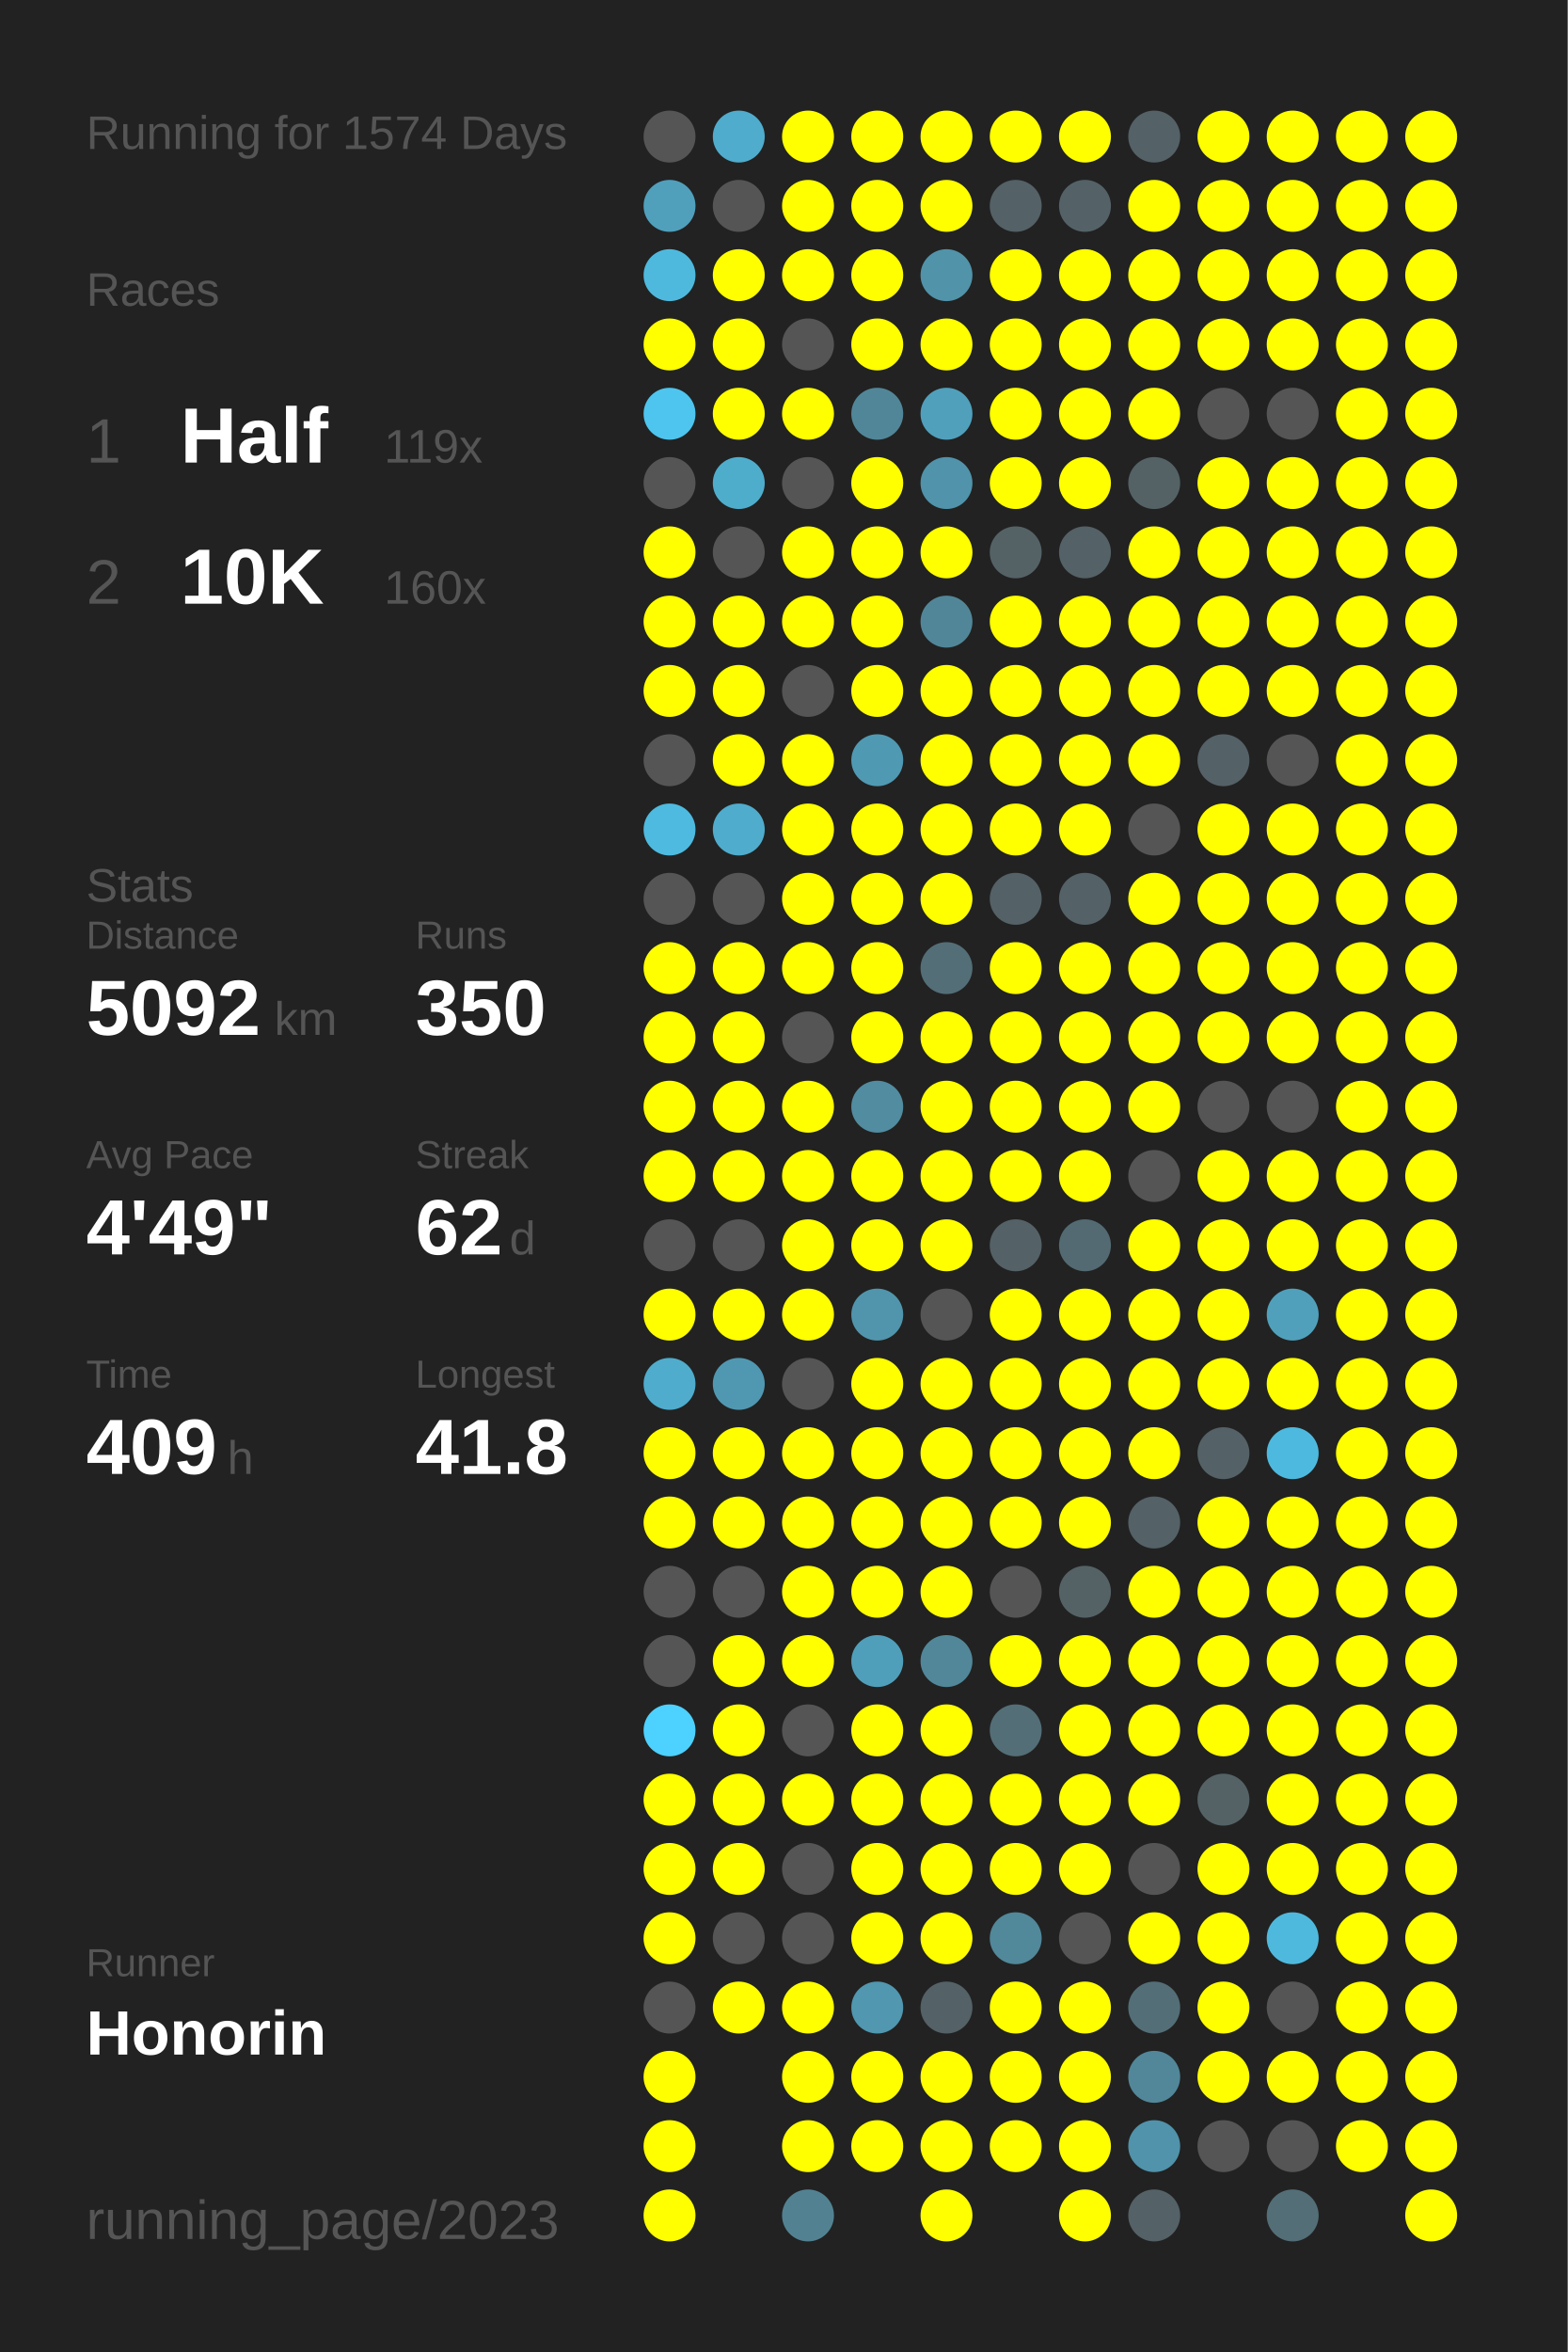
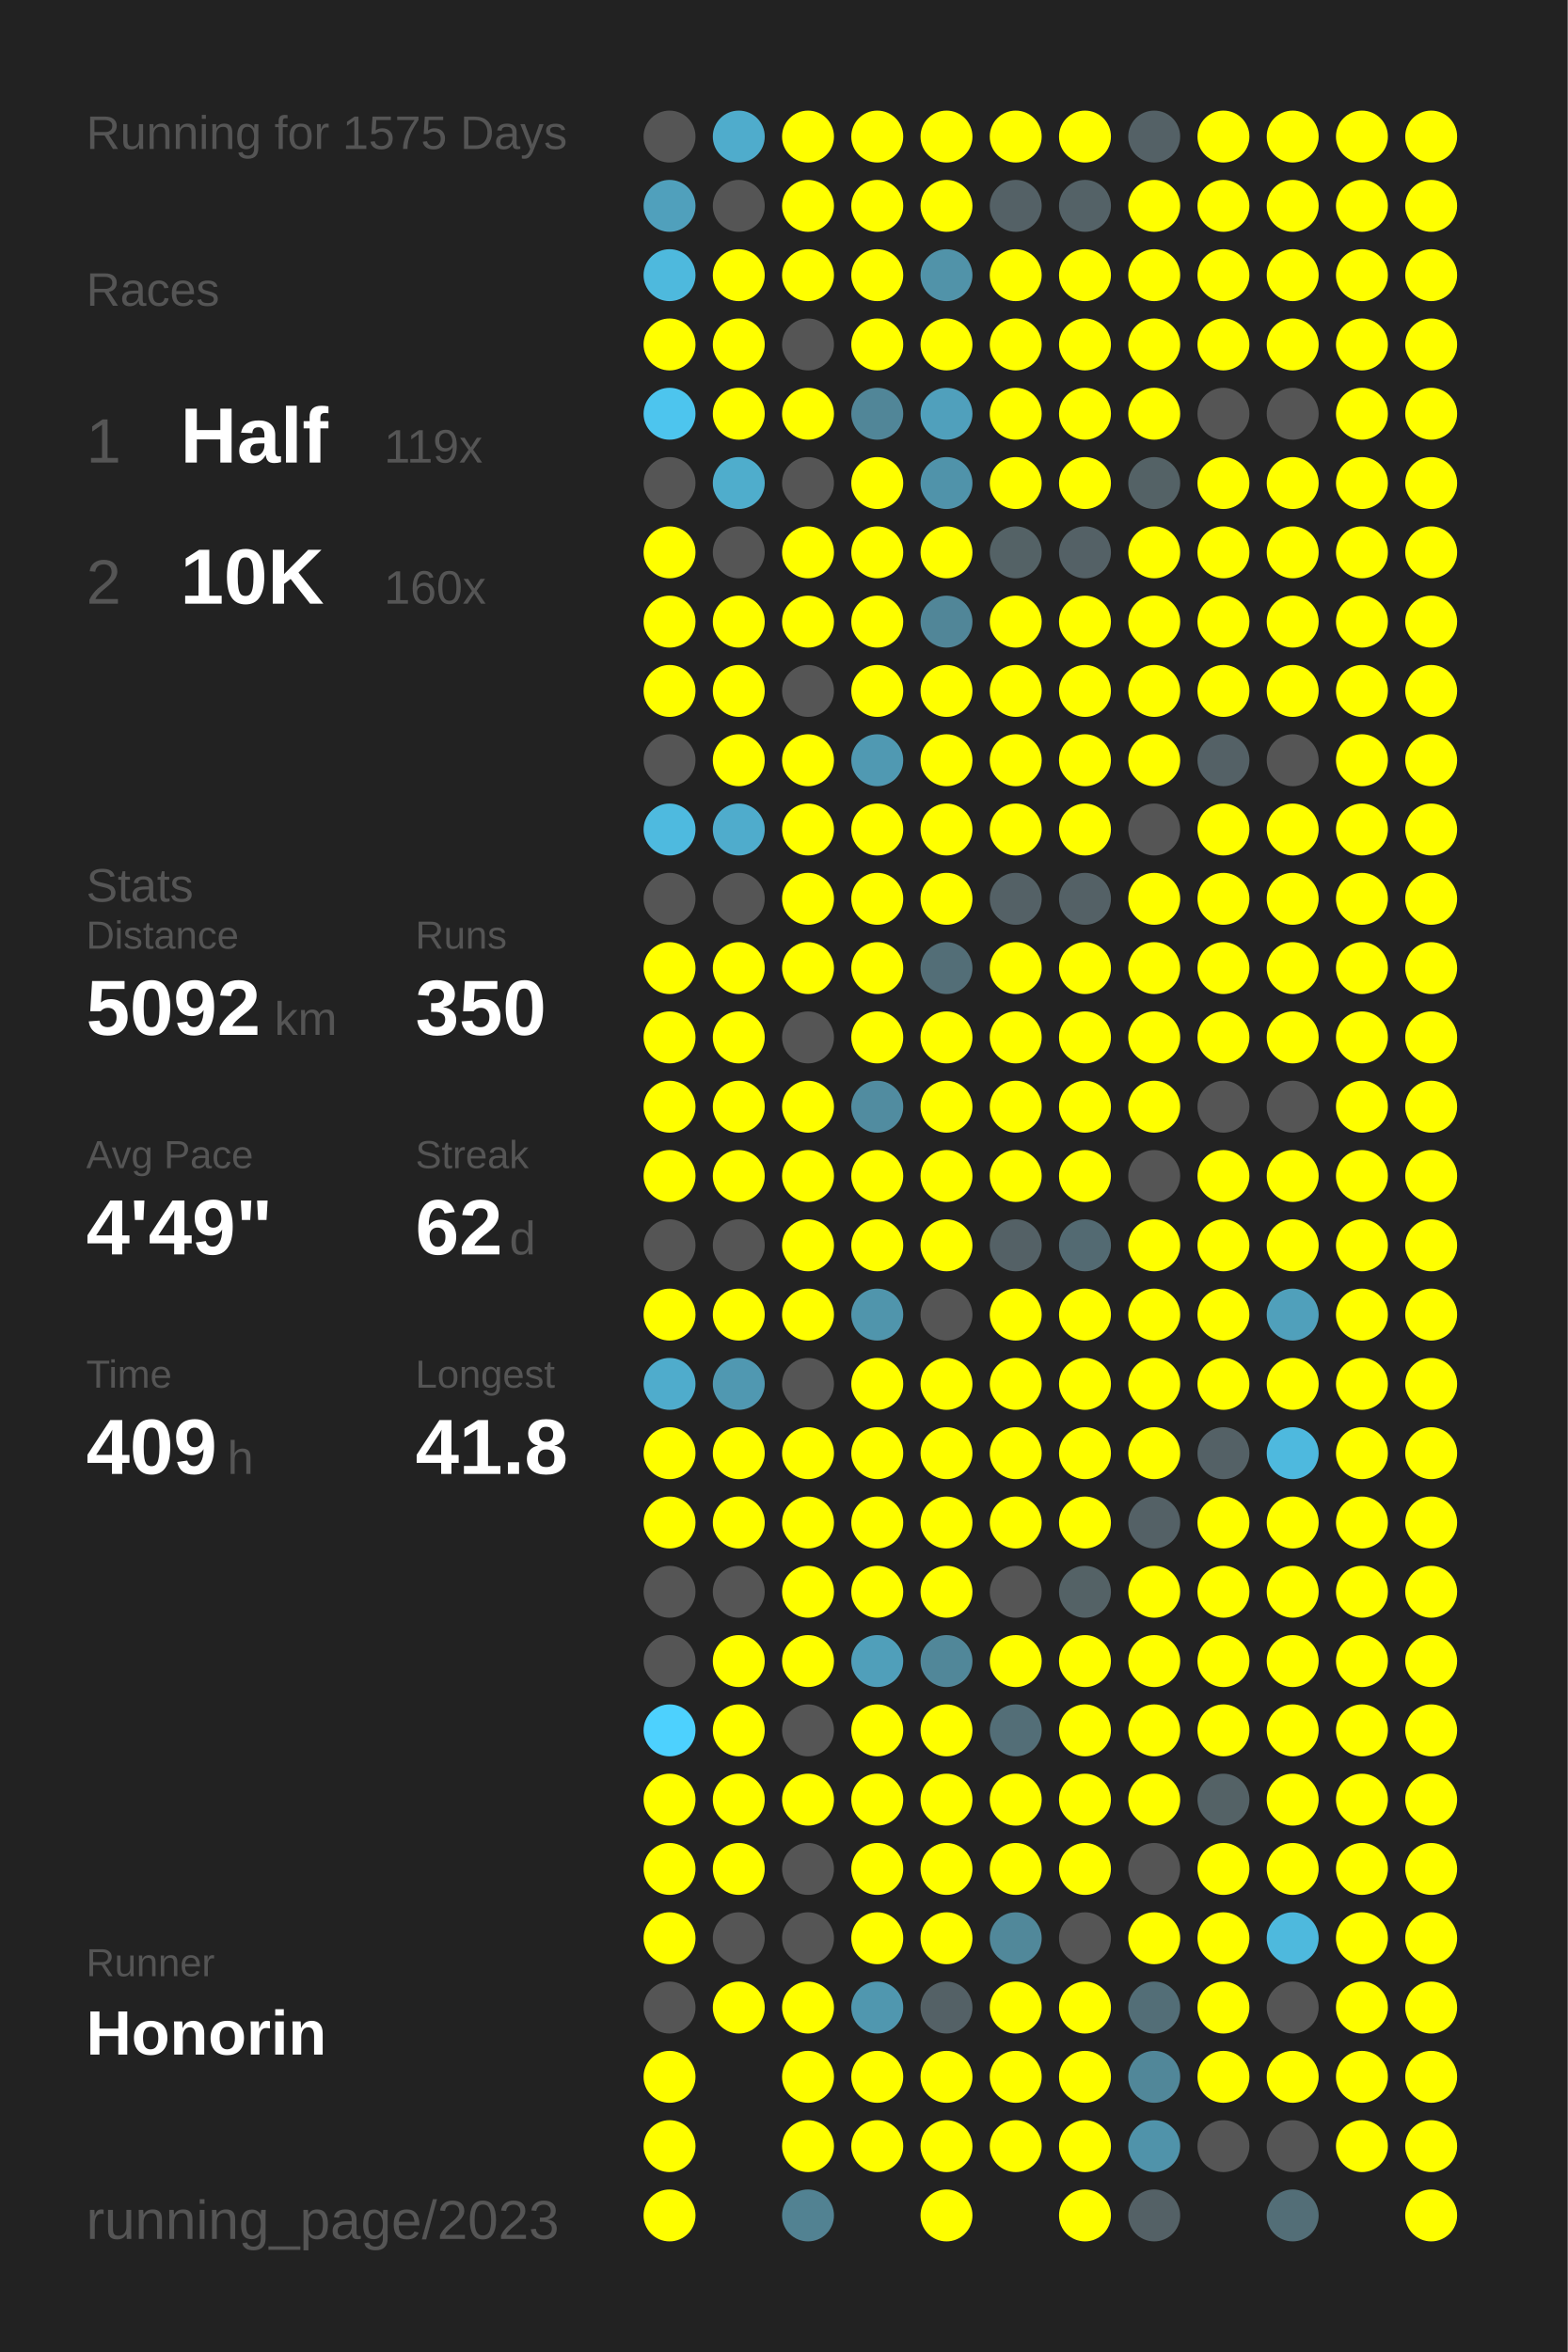
<svg xmlns="http://www.w3.org/2000/svg" baseProfile="full" height="300mm" version="1.1" viewBox="0,0,200,300" width="200mm">
  <defs />
  <rect fill="#222222" height="300" width="200" x="0" y="0" />
-   <text fill="#555555" style="font-size:6px; font-family:Arial;" x="11" y="19">Running for 1574 Days</text>
+   <text fill="#555555" style="font-size:6px; font-family:Arial;" x="11" y="19">Running for 1575 Days</text>
  <text fill="#555555" style="font-size:6px; font-family:Arial;" x="11" y="39">Races</text>
  <text fill="#555555" style="font-size:8px; font-family:Arial;" x="11" y="59">1</text>
  <text fill="#FFFFFF" style="font-size:10px; font-family:Arial; font-weight:bold;" x="23" y="59">Half</text>
  <text fill="#555555" style="font-size:6px; font-family:Arial;" x="49" y="59">119x</text>
  <text fill="#555555" style="font-size:8px; font-family:Arial;" x="11" y="77">2</text>
  <text fill="#FFFFFF" style="font-size:10px; font-family:Arial; font-weight:bold;" x="23" y="77">10K</text>
  <text fill="#555555" style="font-size:6px; font-family:Arial;" x="49" y="77">160x</text>
  <text fill="#555555" style="font-size:6px; font-family:Arial;" x="11" y="115">Stats</text>
  <text fill="#555555" style="font-size:5px; font-family:Arial;" x="11" y="121">Distance</text>
  <text fill="#FFFFFF" style="font-size:10px; font-family:Arial; font-weight:bold;" x="11" y="132">5092</text>
  <text fill="#555555" style="font-size:6px; font-family:Arial;" x="35" y="132">km</text>
  <text fill="#555555" style="font-size:5px; font-family:Arial;" x="53" y="121">Runs</text>
  <text fill="#FFFFFF" style="font-size:10px; font-family:Arial; font-weight:bold;" x="53" y="132">350</text>
  <text fill="#555555" style="font-size:5px; font-family:Arial;" x="11" y="149">Avg Pace</text>
  <text fill="#FFFFFF" style="font-size:10px; font-family:Arial; font-weight:bold;" x="11" y="160">4'49"</text>
  <text fill="#555555" style="font-size:5px; font-family:Arial;" x="53" y="149">Streak</text>
  <text fill="#FFFFFF" style="font-size:10px; font-family:Arial; font-weight:bold;" x="53" y="160">62</text>
  <text fill="#555555" style="font-size:6px; font-family:Arial;" x="65" y="160">d</text>
  <text fill="#555555" style="font-size:5px; font-family:Arial;" x="11" y="177">Time</text>
  <text fill="#FFFFFF" style="font-size:10px; font-family:Arial; font-weight:bold;" x="11" y="188">409</text>
  <text fill="#555555" style="font-size:6px; font-family:Arial;" x="29" y="188">h</text>
  <text fill="#555555" style="font-size:5px; font-family:Arial;" x="53" y="177">Longest</text>
  <text fill="#FFFFFF" style="font-size:10px; font-family:Arial; font-weight:bold;" x="53" y="188">41.8</text>
  <text fill="#555555" style="font-size:5px; font-family:Arial;" x="11" y="252.065">Runner</text>
  <text fill="#FFFFFF" style="font-size:8px; font-family:Arial; font-weight:bold;" x="11" y="262.065">Honorin</text>
  <text fill="#555555" style="font-size:7px; font-family:Arial;" x="11" y="285.581">running_page/2023</text>
  <circle cx="85.417" cy="17.419" fill="#555555" r="3.312" />
  <circle cx="85.417" cy="26.258" fill="#50a0bc" r="3.312" />
  <circle cx="85.417" cy="35.097" fill="#4eb9dd" r="3.312" />
  <circle cx="85.417" cy="43.935" fill="#FFFF00" r="3.312" />
  <circle cx="85.417" cy="52.774" fill="#4dc5ee" r="3.312" />
  <circle cx="85.417" cy="61.613" fill="#555555" r="3.312" />
  <circle cx="85.417" cy="70.452" fill="#FFFF00" r="3.312" />
  <circle cx="85.417" cy="79.29" fill="#FFFF00" r="3.312" />
  <circle cx="85.417" cy="88.129" fill="#FFFF00" r="3.312" />
  <circle cx="85.417" cy="96.968" fill="#555555" r="3.312" />
  <circle cx="85.417" cy="105.806" fill="#4ebadf" r="3.312" />
  <circle cx="85.417" cy="114.645" fill="#555555" r="3.312" />
  <circle cx="85.417" cy="123.484" fill="#FFFF00" r="3.312" />
  <circle cx="85.417" cy="132.323" fill="#FFFF00" r="3.312" />
  <circle cx="85.417" cy="141.161" fill="#FFFF00" r="3.312" />
  <circle cx="85.417" cy="150" fill="#FFFF00" r="3.312" />
  <circle cx="85.417" cy="158.839" fill="#555555" r="3.312" />
  <circle cx="85.417" cy="167.677" fill="#FFFF00" r="3.312" />
  <circle cx="85.417" cy="176.516" fill="#4faccc" r="3.312" />
  <circle cx="85.417" cy="185.355" fill="#FFFF00" r="3.312" />
  <circle cx="85.417" cy="194.194" fill="#FFFF00" r="3.312" />
  <circle cx="85.417" cy="203.032" fill="#555555" r="3.312" />
  <circle cx="85.417" cy="211.871" fill="#555555" r="3.312" />
  <circle cx="85.417" cy="220.71" fill="#4dd1fe" r="3.312" />
  <circle cx="85.417" cy="229.548" fill="#FFFF00" r="3.312" />
  <circle cx="85.417" cy="238.387" fill="#FFFF00" r="3.312" />
  <circle cx="85.417" cy="247.226" fill="#FFFF00" r="3.312" />
  <circle cx="85.417" cy="256.065" fill="#555555" r="3.312" />
  <circle cx="85.417" cy="264.903" fill="#FFFF00" r="3.312" />
  <circle cx="85.417" cy="273.742" fill="#FFFF00" r="3.312" />
  <circle cx="85.417" cy="282.581" fill="#FFFF00" r="3.312" />
  <circle cx="94.25" cy="17.419" fill="#4faccc" r="3.312" />
  <circle cx="94.25" cy="26.258" fill="#555555" r="3.312" />
  <circle cx="94.25" cy="35.097" fill="#FFFF00" r="3.312" />
  <circle cx="94.25" cy="43.935" fill="#FFFF00" r="3.312" />
  <circle cx="94.25" cy="52.774" fill="#FFFF00" r="3.312" />
  <circle cx="94.25" cy="61.613" fill="#4fadcc" r="3.312" />
  <circle cx="94.25" cy="70.452" fill="#555555" r="3.312" />
  <circle cx="94.25" cy="79.29" fill="#FFFF00" r="3.312" />
  <circle cx="94.25" cy="88.129" fill="#FFFF00" r="3.312" />
  <circle cx="94.25" cy="96.968" fill="#FFFF00" r="3.312" />
  <circle cx="94.25" cy="105.806" fill="#4faccc" r="3.312" />
  <circle cx="94.25" cy="114.645" fill="#555555" r="3.312" />
  <circle cx="94.25" cy="123.484" fill="#FFFF00" r="3.312" />
  <circle cx="94.25" cy="132.323" fill="#FFFF00" r="3.312" />
  <circle cx="94.25" cy="141.161" fill="#FFFF00" r="3.312" />
  <circle cx="94.25" cy="150" fill="#FFFF00" r="3.312" />
  <circle cx="94.25" cy="158.839" fill="#555555" r="3.312" />
  <circle cx="94.25" cy="167.677" fill="#FFFF00" r="3.312" />
  <circle cx="94.25" cy="176.516" fill="#5098b1" r="3.312" />
  <circle cx="94.25" cy="185.355" fill="#FFFF00" r="3.312" />
  <circle cx="94.25" cy="194.194" fill="#FFFF00" r="3.312" />
  <circle cx="94.25" cy="203.032" fill="#555555" r="3.312" />
  <circle cx="94.25" cy="211.871" fill="#FFFF00" r="3.312" />
  <circle cx="94.25" cy="220.71" fill="#FFFF00" r="3.312" />
  <circle cx="94.25" cy="229.548" fill="#FFFF00" r="3.312" />
  <circle cx="94.25" cy="238.387" fill="#FFFF00" r="3.312" />
  <circle cx="94.25" cy="247.226" fill="#555555" r="3.312" />
  <circle cx="94.25" cy="256.065" fill="#FFFF00" r="3.312" />
  <circle cx="103.083" cy="17.419" fill="#FFFF00" r="3.312" />
  <circle cx="103.083" cy="26.258" fill="#FFFF00" r="3.312" />
  <circle cx="103.083" cy="35.097" fill="#FFFF00" r="3.312" />
  <circle cx="103.083" cy="43.935" fill="#555555" r="3.312" />
  <circle cx="103.083" cy="52.774" fill="#FFFF00" r="3.312" />
  <circle cx="103.083" cy="61.613" fill="#555555" r="3.312" />
  <circle cx="103.083" cy="70.452" fill="#FFFF00" r="3.312" />
  <circle cx="103.083" cy="79.29" fill="#FFFF00" r="3.312" />
  <circle cx="103.083" cy="88.129" fill="#555555" r="3.312" />
  <circle cx="103.083" cy="96.968" fill="#FFFF00" r="3.312" />
  <circle cx="103.083" cy="105.806" fill="#FFFF00" r="3.312" />
  <circle cx="103.083" cy="114.645" fill="#FFFF00" r="3.312" />
  <circle cx="103.083" cy="123.484" fill="#FFFF00" r="3.312" />
  <circle cx="103.083" cy="132.323" fill="#555555" r="3.312" />
  <circle cx="103.083" cy="141.161" fill="#FFFF00" r="3.312" />
  <circle cx="103.083" cy="150" fill="#FFFF00" r="3.312" />
  <circle cx="103.083" cy="158.839" fill="#FFFF00" r="3.312" />
  <circle cx="103.083" cy="167.677" fill="#FFFF00" r="3.312" />
  <circle cx="103.083" cy="176.516" fill="#555555" r="3.312" />
  <circle cx="103.083" cy="185.355" fill="#FFFF00" r="3.312" />
  <circle cx="103.083" cy="194.194" fill="#FFFF00" r="3.312" />
  <circle cx="103.083" cy="203.032" fill="#FFFF00" r="3.312" />
  <circle cx="103.083" cy="211.871" fill="#FFFF00" r="3.312" />
  <circle cx="103.083" cy="220.71" fill="#555555" r="3.312" />
  <circle cx="103.083" cy="229.548" fill="#FFFF00" r="3.312" />
  <circle cx="103.083" cy="238.387" fill="#555555" r="3.312" />
  <circle cx="103.083" cy="247.226" fill="#555555" r="3.312" />
  <circle cx="103.083" cy="256.065" fill="#FFFF00" r="3.312" />
  <circle cx="103.083" cy="264.903" fill="#FFFF00" r="3.312" />
  <circle cx="103.083" cy="273.742" fill="#FFFF00" r="3.312" />
  <circle cx="103.083" cy="282.581" fill="#528292" r="3.312" />
  <circle cx="111.917" cy="17.419" fill="#FFFF00" r="3.312" />
  <circle cx="111.917" cy="26.258" fill="#FFFF00" r="3.312" />
  <circle cx="111.917" cy="35.097" fill="#FFFF00" r="3.312" />
  <circle cx="111.917" cy="43.935" fill="#FFFF00" r="3.312" />
  <circle cx="111.917" cy="52.774" fill="#518698" r="3.312" />
  <circle cx="111.917" cy="61.613" fill="#FFFF00" r="3.312" />
  <circle cx="111.917" cy="70.452" fill="#FFFF00" r="3.312" />
  <circle cx="111.917" cy="79.29" fill="#FFFF00" r="3.312" />
  <circle cx="111.917" cy="88.129" fill="#FFFF00" r="3.312" />
  <circle cx="111.917" cy="96.968" fill="#5099b2" r="3.312" />
  <circle cx="111.917" cy="105.806" fill="#FFFF00" r="3.312" />
  <circle cx="111.917" cy="114.645" fill="#FFFF00" r="3.312" />
  <circle cx="111.917" cy="123.484" fill="#FFFF00" r="3.312" />
  <circle cx="111.917" cy="132.323" fill="#FFFF00" r="3.312" />
  <circle cx="111.917" cy="141.161" fill="#518ca0" r="3.312" />
  <circle cx="111.917" cy="150" fill="#FFFF00" r="3.312" />
  <circle cx="111.917" cy="158.839" fill="#FFFF00" r="3.312" />
  <circle cx="111.917" cy="167.677" fill="#5095ac" r="3.312" />
  <circle cx="111.917" cy="176.516" fill="#FFFF00" r="3.312" />
  <circle cx="111.917" cy="185.355" fill="#FFFF00" r="3.312" />
  <circle cx="111.917" cy="194.194" fill="#FFFF00" r="3.312" />
  <circle cx="111.917" cy="203.032" fill="#FFFF00" r="3.312" />
  <circle cx="111.917" cy="211.871" fill="#509fba" r="3.312" />
  <circle cx="111.917" cy="220.71" fill="#FFFF00" r="3.312" />
  <circle cx="111.917" cy="229.548" fill="#FFFF00" r="3.312" />
  <circle cx="111.917" cy="238.387" fill="#FFFF00" r="3.312" />
  <circle cx="111.917" cy="247.226" fill="#FFFF00" r="3.312" />
  <circle cx="111.917" cy="256.065" fill="#5097af" r="3.312" />
  <circle cx="111.917" cy="264.903" fill="#FFFF00" r="3.312" />
  <circle cx="111.917" cy="273.742" fill="#FFFF00" r="3.312" />
  <circle cx="120.75" cy="17.419" fill="#FFFF00" r="3.312" />
  <circle cx="120.75" cy="26.258" fill="#FFFF00" r="3.312" />
  <circle cx="120.75" cy="35.097" fill="#5193a9" r="3.312" />
  <circle cx="120.75" cy="43.935" fill="#FFFF00" r="3.312" />
  <circle cx="120.75" cy="52.774" fill="#50a0bc" r="3.312" />
  <circle cx="120.75" cy="61.613" fill="#5093aa" r="3.312" />
  <circle cx="120.75" cy="70.452" fill="#FFFF00" r="3.312" />
  <circle cx="120.75" cy="79.29" fill="#518698" r="3.312" />
  <circle cx="120.75" cy="88.129" fill="#FFFF00" r="3.312" />
  <circle cx="120.75" cy="96.968" fill="#FFFF00" r="3.312" />
  <circle cx="120.75" cy="105.806" fill="#FFFF00" r="3.312" />
  <circle cx="120.75" cy="114.645" fill="#FFFF00" r="3.312" />
  <circle cx="120.75" cy="123.484" fill="#536e77" r="3.312" />
  <circle cx="120.75" cy="132.323" fill="#FFFF00" r="3.312" />
  <circle cx="120.75" cy="141.161" fill="#FFFF00" r="3.312" />
  <circle cx="120.75" cy="150" fill="#FFFF00" r="3.312" />
  <circle cx="120.75" cy="158.839" fill="#FFFF00" r="3.312" />
  <circle cx="120.75" cy="167.677" fill="#555555" r="3.312" />
  <circle cx="120.75" cy="176.516" fill="#FFFF00" r="3.312" />
  <circle cx="120.75" cy="185.355" fill="#FFFF00" r="3.312" />
  <circle cx="120.75" cy="194.194" fill="#FFFF00" r="3.312" />
  <circle cx="120.75" cy="203.032" fill="#FFFF00" r="3.312" />
  <circle cx="120.75" cy="211.871" fill="#518799" r="3.312" />
  <circle cx="120.75" cy="220.71" fill="#FFFF00" r="3.312" />
  <circle cx="120.75" cy="229.548" fill="#FFFF00" r="3.312" />
  <circle cx="120.75" cy="238.387" fill="#FFFF00" r="3.312" />
  <circle cx="120.75" cy="247.226" fill="#FFFF00" r="3.312" />
  <circle cx="120.75" cy="256.065" fill="#546166" r="3.312" />
  <circle cx="120.75" cy="264.903" fill="#FFFF00" r="3.312" />
  <circle cx="120.75" cy="273.742" fill="#FFFF00" r="3.312" />
  <circle cx="120.75" cy="282.581" fill="#FFFF00" r="3.312" />
  <circle cx="129.583" cy="17.419" fill="#FFFF00" r="3.312" />
  <circle cx="129.583" cy="26.258" fill="#546166" r="3.312" />
  <circle cx="129.583" cy="35.097" fill="#FFFF00" r="3.312" />
  <circle cx="129.583" cy="43.935" fill="#FFFF00" r="3.312" />
  <circle cx="129.583" cy="52.774" fill="#FFFF00" r="3.312" />
  <circle cx="129.583" cy="61.613" fill="#FFFF00" r="3.312" />
  <circle cx="129.583" cy="70.452" fill="#546266" r="3.312" />
  <circle cx="129.583" cy="79.29" fill="#FFFF00" r="3.312" />
  <circle cx="129.583" cy="88.129" fill="#FFFF00" r="3.312" />
  <circle cx="129.583" cy="96.968" fill="#FFFF00" r="3.312" />
  <circle cx="129.583" cy="105.806" fill="#FFFF00" r="3.312" />
  <circle cx="129.583" cy="114.645" fill="#546166" r="3.312" />
  <circle cx="129.583" cy="123.484" fill="#FFFF00" r="3.312" />
  <circle cx="129.583" cy="132.323" fill="#FFFF00" r="3.312" />
  <circle cx="129.583" cy="141.161" fill="#FFFF00" r="3.312" />
  <circle cx="129.583" cy="150" fill="#FFFF00" r="3.312" />
  <circle cx="129.583" cy="158.839" fill="#546166" r="3.312" />
  <circle cx="129.583" cy="167.677" fill="#FFFF00" r="3.312" />
  <circle cx="129.583" cy="176.516" fill="#FFFF00" r="3.312" />
  <circle cx="129.583" cy="185.355" fill="#FFFF00" r="3.312" />
  <circle cx="129.583" cy="194.194" fill="#FFFF00" r="3.312" />
  <circle cx="129.583" cy="203.032" fill="#555555" r="3.312" />
  <circle cx="129.583" cy="211.871" fill="#FFFF00" r="3.312" />
  <circle cx="129.583" cy="220.71" fill="#536e77" r="3.312" />
  <circle cx="129.583" cy="229.548" fill="#FFFF00" r="3.312" />
  <circle cx="129.583" cy="238.387" fill="#FFFF00" r="3.312" />
  <circle cx="129.583" cy="247.226" fill="#51889a" r="3.312" />
  <circle cx="129.583" cy="256.065" fill="#FFFF00" r="3.312" />
  <circle cx="129.583" cy="264.903" fill="#FFFF00" r="3.312" />
  <circle cx="129.583" cy="273.742" fill="#FFFF00" r="3.312" />
  <circle cx="138.417" cy="17.419" fill="#FFFF00" r="3.312" />
  <circle cx="138.417" cy="26.258" fill="#546267" r="3.312" />
  <circle cx="138.417" cy="35.097" fill="#FFFF00" r="3.312" />
  <circle cx="138.417" cy="43.935" fill="#FFFF00" r="3.312" />
  <circle cx="138.417" cy="52.774" fill="#FFFF00" r="3.312" />
  <circle cx="138.417" cy="61.613" fill="#FFFF00" r="3.312" />
  <circle cx="138.417" cy="70.452" fill="#546166" r="3.312" />
  <circle cx="138.417" cy="79.29" fill="#FFFF00" r="3.312" />
  <circle cx="138.417" cy="88.129" fill="#FFFF00" r="3.312" />
  <circle cx="138.417" cy="96.968" fill="#FFFF00" r="3.312" />
  <circle cx="138.417" cy="105.806" fill="#FFFF00" r="3.312" />
  <circle cx="138.417" cy="114.645" fill="#546166" r="3.312" />
  <circle cx="138.417" cy="123.484" fill="#FFFF00" r="3.312" />
  <circle cx="138.417" cy="132.323" fill="#FFFF00" r="3.312" />
  <circle cx="138.417" cy="141.161" fill="#FFFF00" r="3.312" />
  <circle cx="138.417" cy="150" fill="#FFFF00" r="3.312" />
  <circle cx="138.417" cy="158.839" fill="#536a72" r="3.312" />
  <circle cx="138.417" cy="167.677" fill="#FFFF00" r="3.312" />
  <circle cx="138.417" cy="176.516" fill="#FFFF00" r="3.312" />
  <circle cx="138.417" cy="185.355" fill="#FFFF00" r="3.312" />
  <circle cx="138.417" cy="194.194" fill="#FFFF00" r="3.312" />
  <circle cx="138.417" cy="203.032" fill="#546266" r="3.312" />
  <circle cx="138.417" cy="211.871" fill="#FFFF00" r="3.312" />
  <circle cx="138.417" cy="220.71" fill="#FFFF00" r="3.312" />
  <circle cx="138.417" cy="229.548" fill="#FFFF00" r="3.312" />
  <circle cx="138.417" cy="238.387" fill="#FFFF00" r="3.312" />
  <circle cx="138.417" cy="247.226" fill="#555555" r="3.312" />
  <circle cx="138.417" cy="256.065" fill="#FFFF00" r="3.312" />
  <circle cx="138.417" cy="264.903" fill="#FFFF00" r="3.312" />
  <circle cx="138.417" cy="273.742" fill="#FFFF00" r="3.312" />
  <circle cx="138.417" cy="282.581" fill="#FFFF00" r="3.312" />
  <circle cx="147.25" cy="17.419" fill="#546166" r="3.312" />
  <circle cx="147.25" cy="26.258" fill="#FFFF00" r="3.312" />
  <circle cx="147.25" cy="35.097" fill="#FFFF00" r="3.312" />
  <circle cx="147.25" cy="43.935" fill="#FFFF00" r="3.312" />
  <circle cx="147.25" cy="52.774" fill="#FFFF00" r="3.312" />
  <circle cx="147.25" cy="61.613" fill="#546266" r="3.312" />
  <circle cx="147.25" cy="70.452" fill="#FFFF00" r="3.312" />
  <circle cx="147.25" cy="79.29" fill="#FFFF00" r="3.312" />
  <circle cx="147.25" cy="88.129" fill="#FFFF00" r="3.312" />
  <circle cx="147.25" cy="96.968" fill="#FFFF00" r="3.312" />
  <circle cx="147.25" cy="105.806" fill="#555555" r="3.312" />
  <circle cx="147.25" cy="114.645" fill="#FFFF00" r="3.312" />
  <circle cx="147.25" cy="123.484" fill="#FFFF00" r="3.312" />
  <circle cx="147.25" cy="132.323" fill="#FFFF00" r="3.312" />
  <circle cx="147.25" cy="141.161" fill="#FFFF00" r="3.312" />
  <circle cx="147.25" cy="150" fill="#555555" r="3.312" />
  <circle cx="147.25" cy="158.839" fill="#FFFF00" r="3.312" />
  <circle cx="147.25" cy="167.677" fill="#FFFF00" r="3.312" />
  <circle cx="147.25" cy="176.516" fill="#FFFF00" r="3.312" />
  <circle cx="147.25" cy="185.355" fill="#FFFF00" r="3.312" />
  <circle cx="147.25" cy="194.194" fill="#546166" r="3.312" />
  <circle cx="147.25" cy="203.032" fill="#FFFF00" r="3.312" />
  <circle cx="147.25" cy="211.871" fill="#FFFF00" r="3.312" />
  <circle cx="147.25" cy="220.71" fill="#FFFF00" r="3.312" />
  <circle cx="147.25" cy="229.548" fill="#FFFF00" r="3.312" />
  <circle cx="147.25" cy="238.387" fill="#555555" r="3.312" />
  <circle cx="147.25" cy="247.226" fill="#FFFF00" r="3.312" />
  <circle cx="147.25" cy="256.065" fill="#536e77" r="3.312" />
  <circle cx="147.25" cy="264.903" fill="#518799" r="3.312" />
  <circle cx="147.25" cy="273.742" fill="#5093aa" r="3.312" />
  <circle cx="147.25" cy="282.581" fill="#546166" r="3.312" />
  <circle cx="156.083" cy="17.419" fill="#FFFF00" r="3.312" />
  <circle cx="156.083" cy="26.258" fill="#FFFF00" r="3.312" />
  <circle cx="156.083" cy="35.097" fill="#FFFF00" r="3.312" />
  <circle cx="156.083" cy="43.935" fill="#FFFF00" r="3.312" />
  <circle cx="156.083" cy="52.774" fill="#555555" r="3.312" />
  <circle cx="156.083" cy="61.613" fill="#FFFF00" r="3.312" />
  <circle cx="156.083" cy="70.452" fill="#FFFF00" r="3.312" />
  <circle cx="156.083" cy="79.29" fill="#FFFF00" r="3.312" />
  <circle cx="156.083" cy="88.129" fill="#FFFF00" r="3.312" />
  <circle cx="156.083" cy="96.968" fill="#546166" r="3.312" />
  <circle cx="156.083" cy="105.806" fill="#FFFF00" r="3.312" />
  <circle cx="156.083" cy="114.645" fill="#FFFF00" r="3.312" />
  <circle cx="156.083" cy="123.484" fill="#FFFF00" r="3.312" />
  <circle cx="156.083" cy="132.323" fill="#FFFF00" r="3.312" />
  <circle cx="156.083" cy="141.161" fill="#555555" r="3.312" />
  <circle cx="156.083" cy="150" fill="#FFFF00" r="3.312" />
  <circle cx="156.083" cy="158.839" fill="#FFFF00" r="3.312" />
  <circle cx="156.083" cy="167.677" fill="#FFFF00" r="3.312" />
  <circle cx="156.083" cy="176.516" fill="#FFFF00" r="3.312" />
  <circle cx="156.083" cy="185.355" fill="#546166" r="3.312" />
  <circle cx="156.083" cy="194.194" fill="#FFFF00" r="3.312" />
  <circle cx="156.083" cy="203.032" fill="#FFFF00" r="3.312" />
  <circle cx="156.083" cy="211.871" fill="#FFFF00" r="3.312" />
  <circle cx="156.083" cy="220.71" fill="#FFFF00" r="3.312" />
  <circle cx="156.083" cy="229.548" fill="#546266" r="3.312" />
  <circle cx="156.083" cy="238.387" fill="#FFFF00" r="3.312" />
  <circle cx="156.083" cy="247.226" fill="#FFFF00" r="3.312" />
  <circle cx="156.083" cy="256.065" fill="#FFFF00" r="3.312" />
  <circle cx="156.083" cy="264.903" fill="#FFFF00" r="3.312" />
  <circle cx="156.083" cy="273.742" fill="#555555" r="3.312" />
  <circle cx="164.917" cy="17.419" fill="#FFFF00" r="3.312" />
  <circle cx="164.917" cy="26.258" fill="#FFFF00" r="3.312" />
  <circle cx="164.917" cy="35.097" fill="#FFFF00" r="3.312" />
  <circle cx="164.917" cy="43.935" fill="#FFFF00" r="3.312" />
  <circle cx="164.917" cy="52.774" fill="#555555" r="3.312" />
  <circle cx="164.917" cy="61.613" fill="#FFFF00" r="3.312" />
  <circle cx="164.917" cy="70.452" fill="#FFFF00" r="3.312" />
  <circle cx="164.917" cy="79.29" fill="#FFFF00" r="3.312" />
  <circle cx="164.917" cy="88.129" fill="#FFFF00" r="3.312" />
  <circle cx="164.917" cy="96.968" fill="#555555" r="3.312" />
  <circle cx="164.917" cy="105.806" fill="#FFFF00" r="3.312" />
  <circle cx="164.917" cy="114.645" fill="#FFFF00" r="3.312" />
  <circle cx="164.917" cy="123.484" fill="#FFFF00" r="3.312" />
  <circle cx="164.917" cy="132.323" fill="#FFFF00" r="3.312" />
  <circle cx="164.917" cy="141.161" fill="#555555" r="3.312" />
  <circle cx="164.917" cy="150" fill="#FFFF00" r="3.312" />
  <circle cx="164.917" cy="158.839" fill="#FFFF00" r="3.312" />
  <circle cx="164.917" cy="167.677" fill="#50a0bb" r="3.312" />
  <circle cx="164.917" cy="176.516" fill="#FFFF00" r="3.312" />
  <circle cx="164.917" cy="185.355" fill="#4eb9de" r="3.312" />
  <circle cx="164.917" cy="194.194" fill="#FFFF00" r="3.312" />
  <circle cx="164.917" cy="203.032" fill="#FFFF00" r="3.312" />
  <circle cx="164.917" cy="211.871" fill="#FFFF00" r="3.312" />
  <circle cx="164.917" cy="220.71" fill="#FFFF00" r="3.312" />
  <circle cx="164.917" cy="229.548" fill="#FFFF00" r="3.312" />
  <circle cx="164.917" cy="238.387" fill="#FFFF00" r="3.312" />
  <circle cx="164.917" cy="247.226" fill="#4eb9dd" r="3.312" />
  <circle cx="164.917" cy="256.065" fill="#555555" r="3.312" />
  <circle cx="164.917" cy="264.903" fill="#FFFF00" r="3.312" />
  <circle cx="164.917" cy="273.742" fill="#555555" r="3.312" />
  <circle cx="164.917" cy="282.581" fill="#536e77" r="3.312" />
  <circle cx="173.75" cy="17.419" fill="#FFFF00" r="3.312" />
  <circle cx="173.75" cy="26.258" fill="#FFFF00" r="3.312" />
  <circle cx="173.75" cy="35.097" fill="#FFFF00" r="3.312" />
  <circle cx="173.75" cy="43.935" fill="#FFFF00" r="3.312" />
  <circle cx="173.75" cy="52.774" fill="#FFFF00" r="3.312" />
  <circle cx="173.75" cy="61.613" fill="#FFFF00" r="3.312" />
  <circle cx="173.75" cy="70.452" fill="#FFFF00" r="3.312" />
  <circle cx="173.75" cy="79.29" fill="#FFFF00" r="3.312" />
  <circle cx="173.75" cy="88.129" fill="#FFFF00" r="3.312" />
  <circle cx="173.75" cy="96.968" fill="#FFFF00" r="3.312" />
  <circle cx="173.75" cy="105.806" fill="#FFFF00" r="3.312" />
  <circle cx="173.75" cy="114.645" fill="#FFFF00" r="3.312" />
  <circle cx="173.75" cy="123.484" fill="#FFFF00" r="3.312" />
  <circle cx="173.75" cy="132.323" fill="#FFFF00" r="3.312" />
  <circle cx="173.75" cy="141.161" fill="#FFFF00" r="3.312" />
  <circle cx="173.75" cy="150" fill="#FFFF00" r="3.312" />
  <circle cx="173.75" cy="158.839" fill="#FFFF00" r="3.312" />
  <circle cx="173.75" cy="167.677" fill="#FFFF00" r="3.312" />
  <circle cx="173.75" cy="176.516" fill="#FFFF00" r="3.312" />
  <circle cx="173.75" cy="185.355" fill="#FFFF00" r="3.312" />
  <circle cx="173.75" cy="194.194" fill="#FFFF00" r="3.312" />
  <circle cx="173.75" cy="203.032" fill="#FFFF00" r="3.312" />
  <circle cx="173.75" cy="211.871" fill="#FFFF00" r="3.312" />
  <circle cx="173.75" cy="220.71" fill="#FFFF00" r="3.312" />
  <circle cx="173.75" cy="229.548" fill="#FFFF00" r="3.312" />
  <circle cx="173.75" cy="238.387" fill="#FFFF00" r="3.312" />
  <circle cx="173.75" cy="247.226" fill="#FFFF00" r="3.312" />
  <circle cx="173.75" cy="256.065" fill="#FFFF00" r="3.312" />
  <circle cx="173.75" cy="264.903" fill="#FFFF00" r="3.312" />
  <circle cx="173.75" cy="273.742" fill="#FFFF00" r="3.312" />
  <circle cx="182.583" cy="17.419" fill="#FFFF00" r="3.312" />
  <circle cx="182.583" cy="26.258" fill="#FFFF00" r="3.312" />
  <circle cx="182.583" cy="35.097" fill="#FFFF00" r="3.312" />
  <circle cx="182.583" cy="43.935" fill="#FFFF00" r="3.312" />
  <circle cx="182.583" cy="52.774" fill="#FFFF00" r="3.312" />
  <circle cx="182.583" cy="61.613" fill="#FFFF00" r="3.312" />
  <circle cx="182.583" cy="70.452" fill="#FFFF00" r="3.312" />
  <circle cx="182.583" cy="79.29" fill="#FFFF00" r="3.312" />
  <circle cx="182.583" cy="88.129" fill="#FFFF00" r="3.312" />
  <circle cx="182.583" cy="96.968" fill="#FFFF00" r="3.312" />
  <circle cx="182.583" cy="105.806" fill="#FFFF00" r="3.312" />
  <circle cx="182.583" cy="114.645" fill="#FFFF00" r="3.312" />
  <circle cx="182.583" cy="123.484" fill="#FFFF00" r="3.312" />
  <circle cx="182.583" cy="132.323" fill="#FFFF00" r="3.312" />
  <circle cx="182.583" cy="141.161" fill="#FFFF00" r="3.312" />
  <circle cx="182.583" cy="150" fill="#FFFF00" r="3.312" />
  <circle cx="182.583" cy="158.839" fill="#FFFF00" r="3.312" />
  <circle cx="182.583" cy="167.677" fill="#FFFF00" r="3.312" />
  <circle cx="182.583" cy="176.516" fill="#FFFF00" r="3.312" />
  <circle cx="182.583" cy="185.355" fill="#FFFF00" r="3.312" />
  <circle cx="182.583" cy="194.194" fill="#FFFF00" r="3.312" />
  <circle cx="182.583" cy="203.032" fill="#FFFF00" r="3.312" />
  <circle cx="182.583" cy="211.871" fill="#FFFF00" r="3.312" />
  <circle cx="182.583" cy="220.71" fill="#FFFF00" r="3.312" />
  <circle cx="182.583" cy="229.548" fill="#FFFF00" r="3.312" />
  <circle cx="182.583" cy="238.387" fill="#FFFF00" r="3.312" />
  <circle cx="182.583" cy="247.226" fill="#FFFF00" r="3.312" />
  <circle cx="182.583" cy="256.065" fill="#FFFF00" r="3.312" />
  <circle cx="182.583" cy="264.903" fill="#FFFF00" r="3.312" />
  <circle cx="182.583" cy="273.742" fill="#FFFF00" r="3.312" />
  <circle cx="182.583" cy="282.581" fill="#FFFF00" r="3.312" />
</svg>
